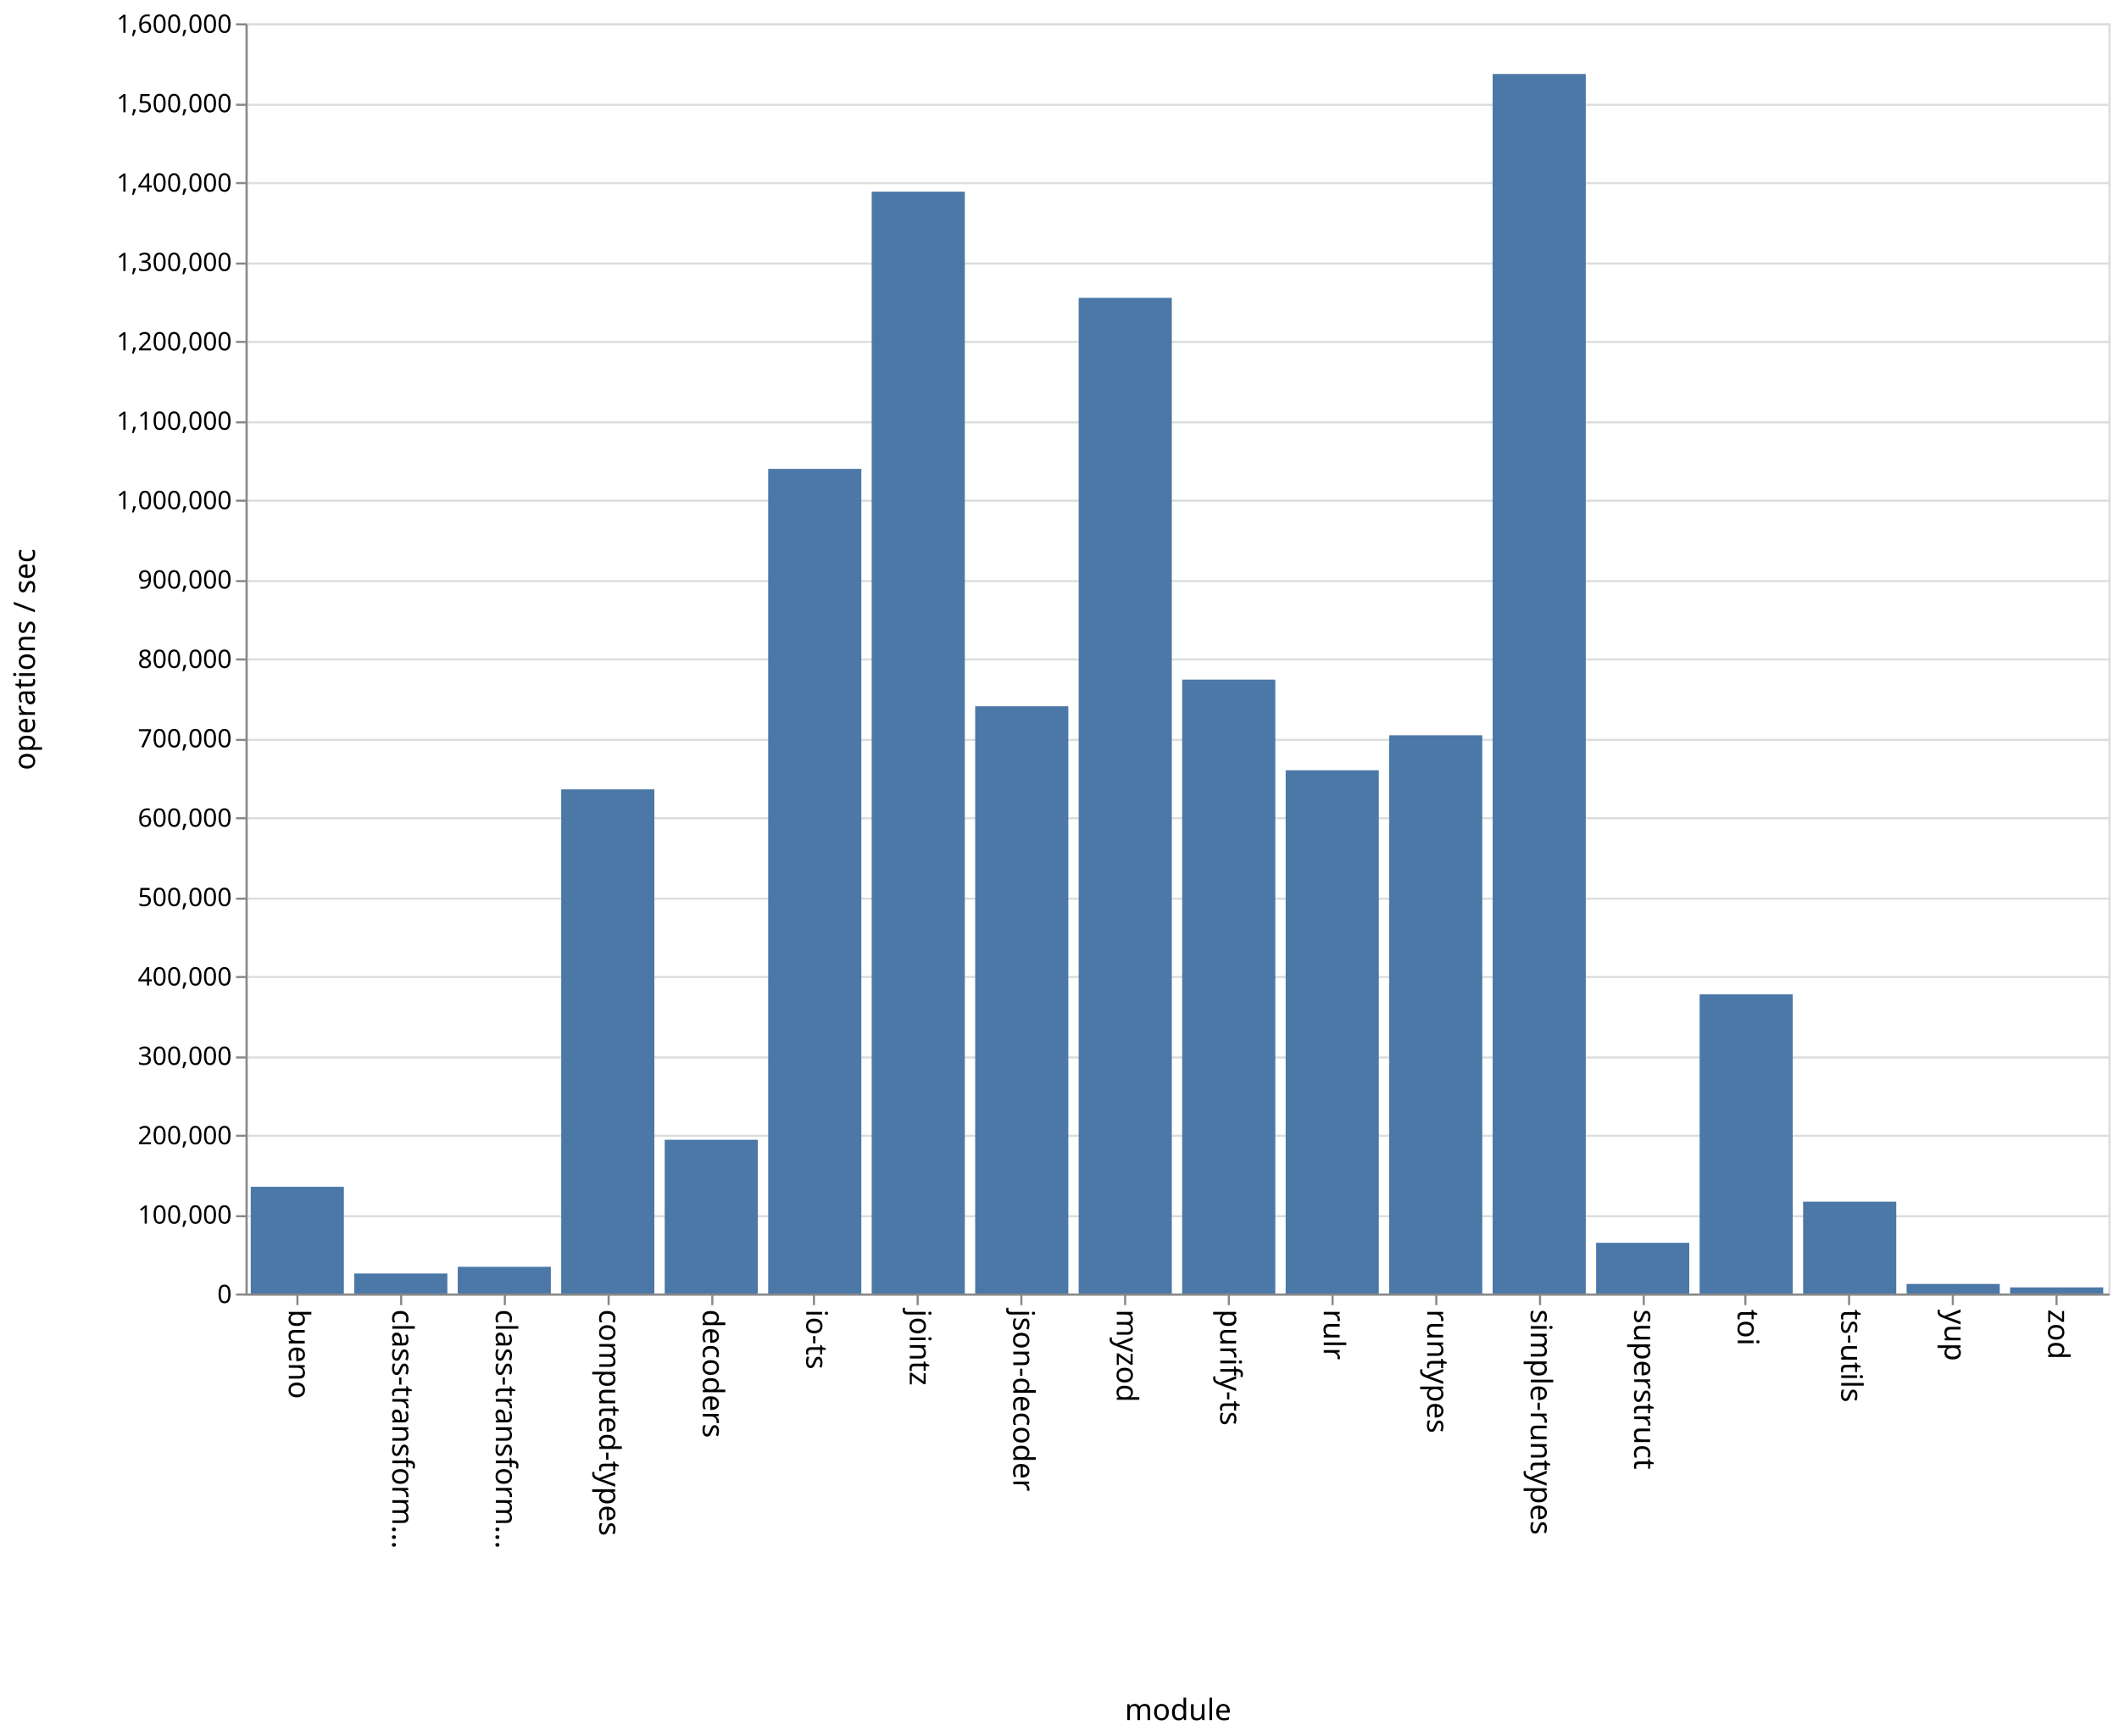
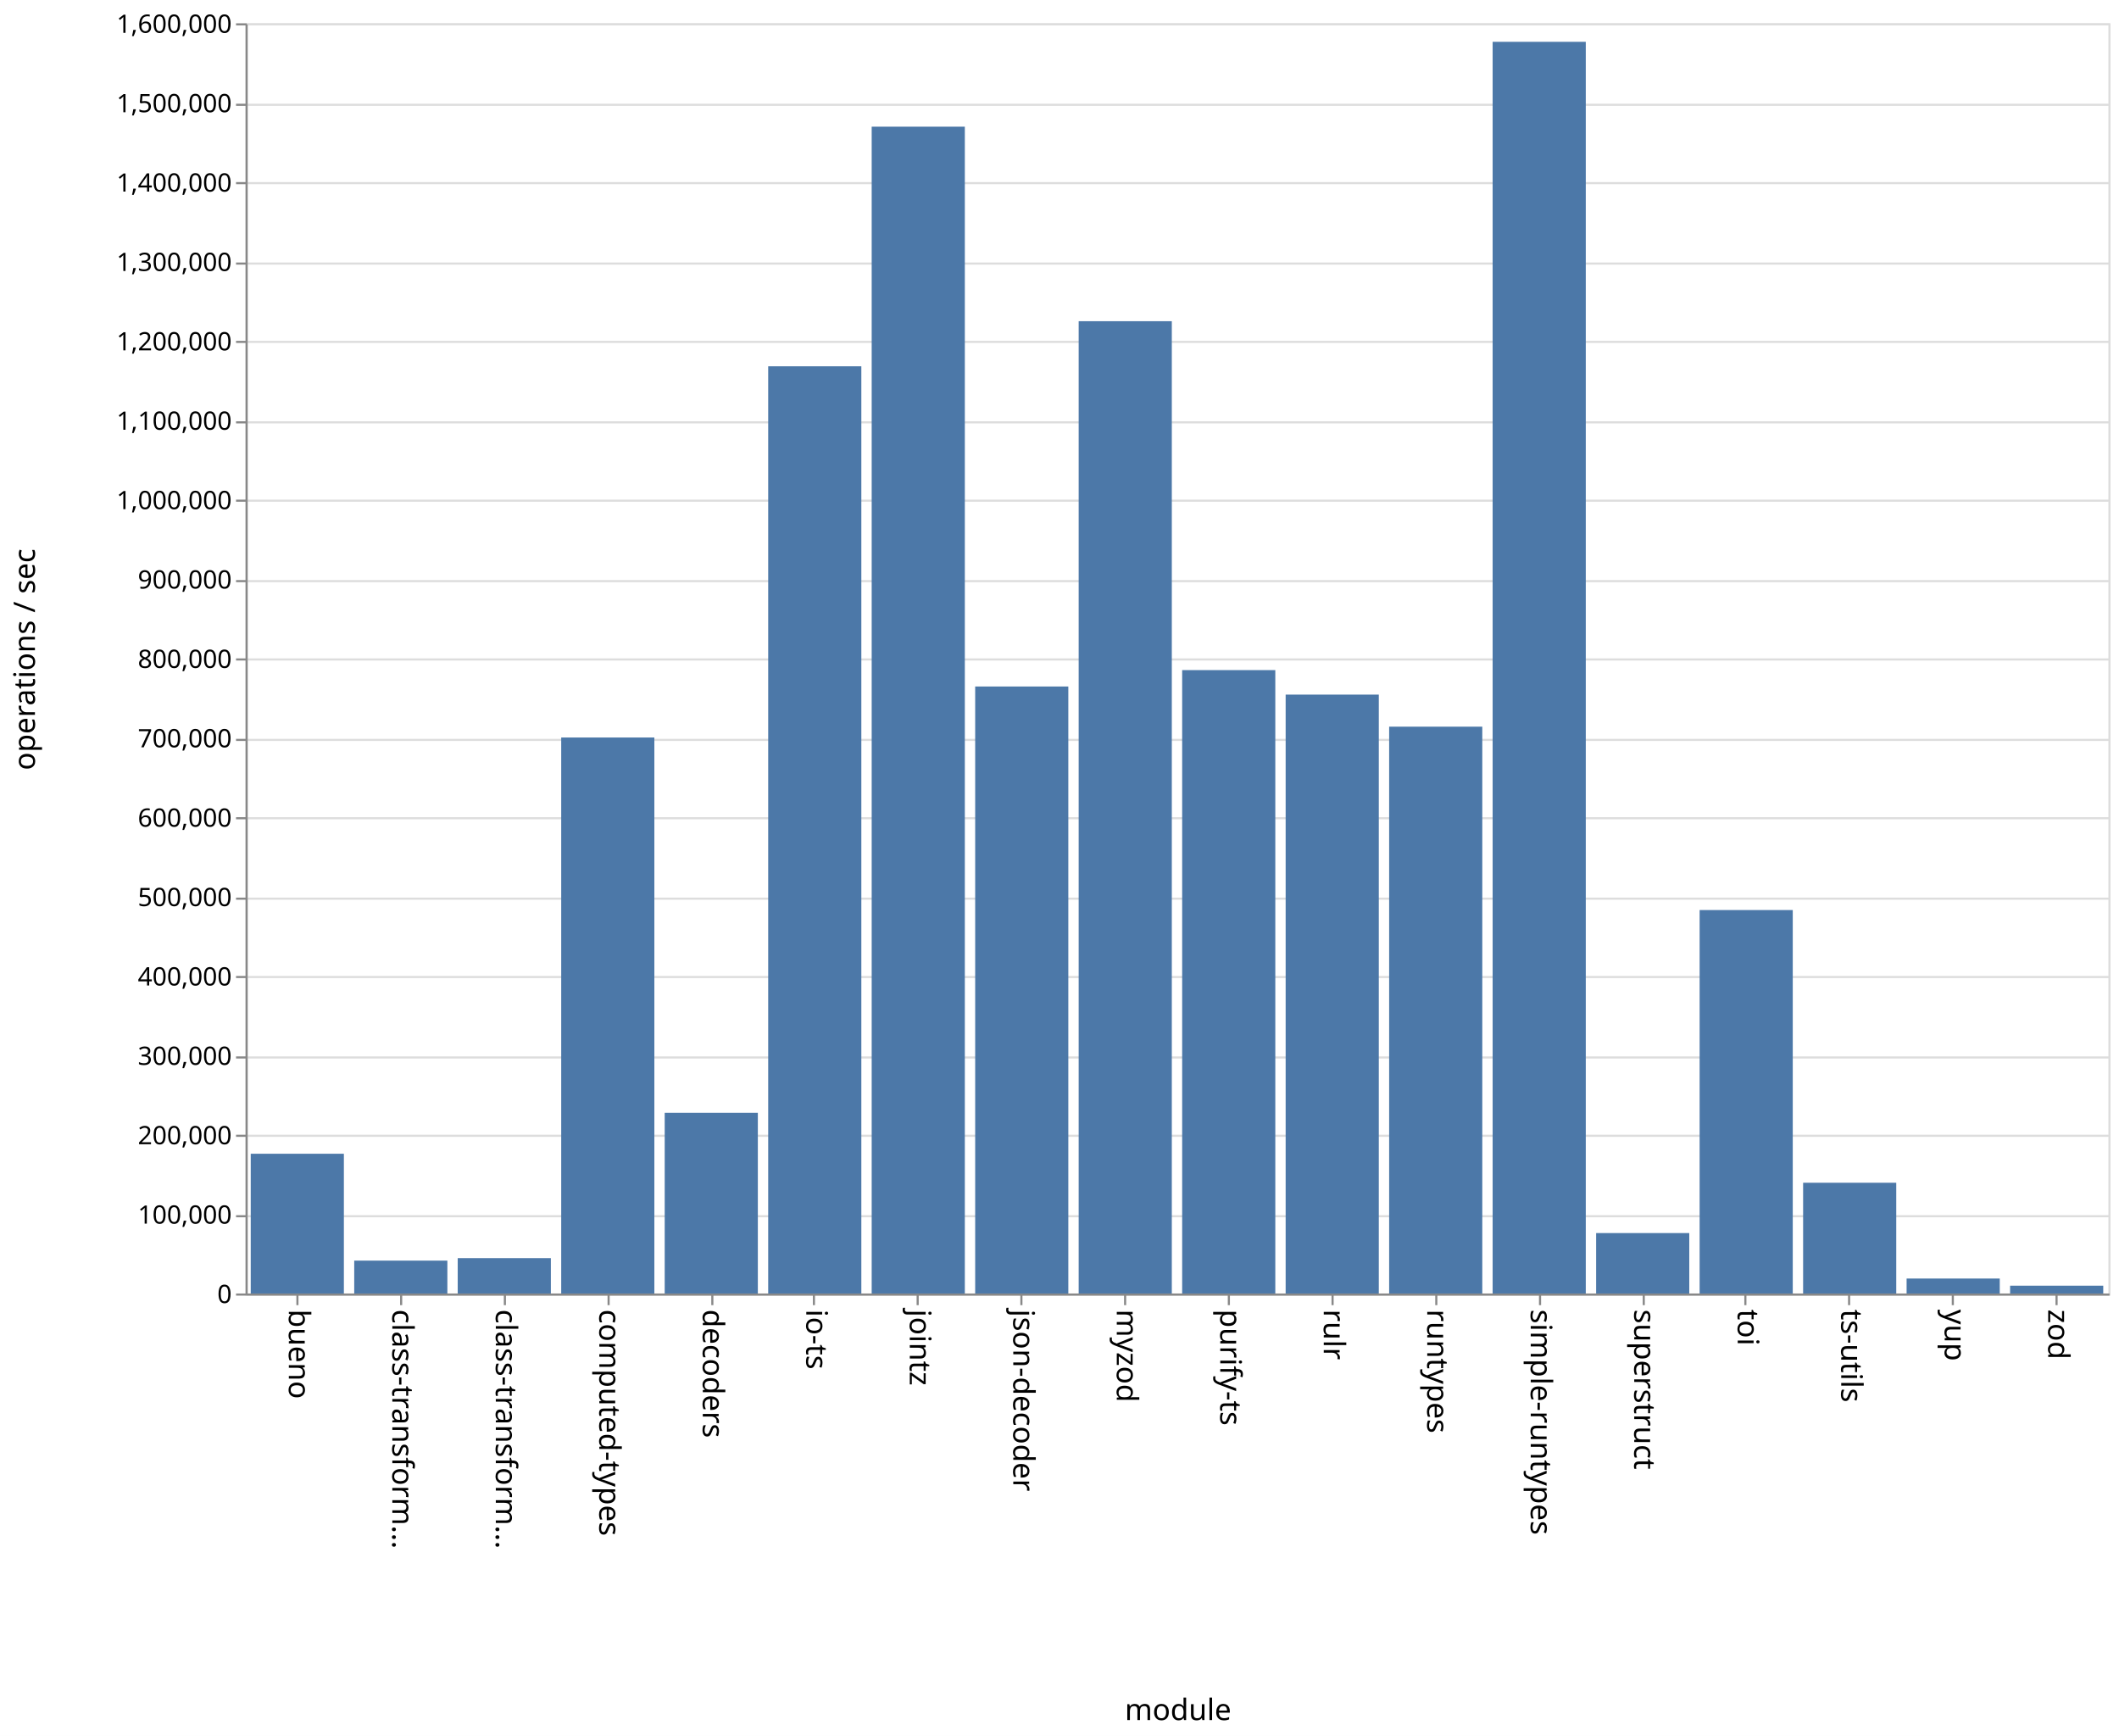
<svg xmlns="http://www.w3.org/2000/svg" class="marks" width="1001" height="820">
  <path fill="#fff" d="M0 0h1001v820H0z" />
  <g class="mark-group role-frame root" aria-roledescription="group mark container" fill="none" stroke-miterlimit="10">
    <path class="background" aria-hidden="true" d="M116.5 11.5h880v600h-880z" stroke="#ddd" />
    <g class="mark-group role-axis" aria-hidden="true">
      <path class="background" aria-hidden="true" d="M116.5 11.5z" pointer-events="none" />
      <g class="mark-rule role-axis-grid" pointer-events="none" stroke="#ddd">
        <path d="M116.5 611.5h880M116.5 574.5h880M116.5 536.5h880M116.5 499.5h880M116.5 461.5h880M116.5 424.5h880M116.5 386.5h880M116.5 349.5h880M116.5 311.5h880M116.5 274.5h880M116.5 236.5h880M116.5 199.5h880M116.5 161.5h880M116.5 124.5h880M116.5 86.5h880M116.5 49.5h880M116.5 11.5h880" />
      </g>
    </g>
    <g class="mark-group role-axis" aria-roledescription="axis" aria-label="X-axis titled 'module' for a discrete scale with 18 values: bueno, class-transformer-validator-async, class-transformer-validator-sync, computed-types, decoders, ending with zod">
      <path class="background" aria-hidden="true" d="M116.5 611.5z" pointer-events="none" />
      <g class="mark-rule role-axis-tick" pointer-events="none" stroke="#888">
        <path d="M140.5 611.5v5M189.5 611.5v5M238.5 611.5v5M287.5 611.5v5M336.5 611.5v5M384.5 611.5v5M433.5 611.5v5M482.5 611.5v5M531.5 611.5v5M580.5 611.5v5M629.5 611.5v5M678.5 611.5v5M727.5 611.5v5M776.5 611.5v5M824.5 611.5v5M873.5 611.5v5M922.5 611.5v5M971.5 611.5v5" />
      </g>
      <g class="mark-text role-axis-label" pointer-events="none" font-family="sans-serif" font-size="14" fill="#000">
        <text transform="rotate(90 -241.028 377.472)">
                    bueno
                </text>
        <text transform="rotate(90 -216.583 401.917)">
                    class-transform…
                </text>
        <text transform="rotate(90 -192.139 426.361)">
                    class-transform…
                </text>
        <text transform="rotate(90 -167.694 450.806)">
                    computed-types
                </text>
        <text transform="rotate(90 -143.25 475.25)">
                    decoders
                </text>
        <text transform="rotate(90 -118.806 499.694)">
                    io-ts
                </text>
        <text transform="rotate(90 -94.361 524.139)">
                    jointz
                </text>
        <text transform="rotate(90 -69.917 548.583)">
                    json-decoder
                </text>
        <text transform="rotate(90 -45.472 573.028)">
                    myzod
                </text>
        <text transform="rotate(90 -21.028 597.472)">
                    purify-ts
                </text>
        <text transform="rotate(90 3.417 621.917)">
                    rulr
                </text>
        <text transform="rotate(90 27.861 646.361)">
                    runtypes
                </text>
        <text transform="rotate(90 52.306 670.806)">
                    simple-runtypes
                </text>
        <text transform="rotate(90 76.75 695.25)">
                    superstruct
                </text>
        <text transform="rotate(90 101.194 719.694)">
                    toi
                </text>
        <text transform="rotate(90 125.639 744.139)">
                    ts-utils
                </text>
        <text transform="rotate(90 150.083 768.583)">
                    yup
                </text>
        <text transform="rotate(90 174.528 793.028)">
                    zod
                </text>
      </g>
      <path stroke="#888" d="M116.5 611.5h880" pointer-events="none" />
      <text text-anchor="middle" transform="translate(556.5 812.5)" font-family="sans-serif" font-size="14" fill="#000" pointer-events="none">
                module
            </text>
    </g>
    <g class="mark-group role-axis" aria-roledescription="axis" aria-label="Y-axis titled 'operations / sec' for a linear scale with values from 0 to 1,600,000">
      <path class="background" aria-hidden="true" d="M116.5 11.5z" pointer-events="none" />
      <g class="mark-rule role-axis-tick" pointer-events="none" stroke="#888">
        <path d="M116.5 611.5h-5M116.5 574.5h-5M116.5 536.5h-5M116.5 499.5h-5M116.5 461.5h-5M116.5 424.5h-5M116.5 386.5h-5M116.5 349.5h-5M116.5 311.5h-5M116.5 274.5h-5M116.5 236.5h-5M116.5 199.5h-5M116.5 161.5h-5M116.5 124.5h-5M116.5 86.5h-5M116.5 49.5h-5M116.5 11.5h-5" />
      </g>
      <g class="mark-text role-axis-label" pointer-events="none" text-anchor="end" font-family="sans-serif" font-size="12" fill="#000">
        <text transform="translate(109.5 615.5)">
                    0
                </text>
        <text transform="translate(109.5 578)">
                    100,000
                </text>
        <text transform="translate(109.5 540.5)">
                    200,000
                </text>
        <text transform="translate(109.5 503)">
                    300,000
                </text>
        <text transform="translate(109.5 465.5)">
                    400,000
                </text>
        <text transform="translate(109.5 428)">
                    500,000
                </text>
        <text transform="translate(109.5 390.5)">
                    600,000
                </text>
        <text transform="translate(109.5 353)">
                    700,000
                </text>
        <text transform="translate(109.5 315.5)">
                    800,000
                </text>
        <text transform="translate(109.5 278)">
                    900,000
                </text>
        <text transform="translate(109.5 240.5)">
                    1,000,000
                </text>
        <text transform="translate(109.5 203)">
                    1,100,000
                </text>
        <text transform="translate(109.5 165.5)">
                    1,200,000
                </text>
        <text transform="translate(109.5 128)">
                    1,300,000
                </text>
        <text transform="translate(109.5 90.5)">
                    1,400,000
                </text>
        <text transform="translate(109.5 53)">
                    1,500,000
                </text>
        <text transform="translate(109.5 15.5)">
                    1,600,000
                </text>
      </g>
      <path stroke="#888" d="M116.5 611.5v-600" pointer-events="none" />
      <text text-anchor="middle" transform="rotate(-90 164 147.5)" font-family="sans-serif" font-size="14" fill="#000" pointer-events="none">
                operations / sec
            </text>
    </g>
    <g class="mark-rect role-mark marks" aria-roledescription="rect mark container" fill="#4c78a8">
-       <path aria-label="operations / sec: 134419; module: bueno" aria-roledescription="bar" d="M118.444 560.593h44V611h-44z" />
-       <path aria-label="operations / sec: 25217; module: class-transformer-validator-async" aria-roledescription="bar" d="M167.333 601.544h44V611h-44z" />
-       <path aria-label="operations / sec: 33630; module: class-transformer-validator-sync" aria-roledescription="bar" d="M216.222 598.389h44V611h-44z" />
-       <path aria-label="operations / sec: 635036; module: computed-types" aria-roledescription="bar" d="M265.111 372.861h44V611h-44z" />
-       <path aria-label="operations / sec: 193650; module: decoders" aria-roledescription="bar" d="M314 538.381h44V611h-44z" />
-       <path aria-label="operations / sec: 1038745; module: io-ts" aria-roledescription="bar" d="M362.889 221.47h44V611h-44z" />
-       <path aria-label="operations / sec: 1387889; module: jointz" aria-roledescription="bar" d="M411.778 90.542h44V611h-44z" />
-       <path aria-label="operations / sec: 739719; module: json-decoder" aria-roledescription="bar" d="M460.667 333.605h44V611h-44z" />
-       <path aria-label="operations / sec: 1254166; module: myzod" aria-roledescription="bar" d="M509.556 140.688h44V611h-44z" />
-       <path aria-label="operations / sec: 773292; module: purify-ts" aria-roledescription="bar" d="M558.444 321.015h44V611h-44z" />
-       <path aria-label="operations / sec: 659080; module: rulr" aria-roledescription="bar" d="M607.333 363.845h44V611h-44z" />
-       <path aria-label="operations / sec: 703178; module: runtypes" aria-roledescription="bar" d="M656.222 347.308h44V611h-44z" />
-       <path aria-label="operations / sec: 1536125; module: simple-runtypes" aria-roledescription="bar" d="M705.111 34.953h44V611h-44z" />
-       <path aria-label="operations / sec: 63857; module: superstruct" aria-roledescription="bar" d="M754 587.054h44V611h-44z" />
-       <path aria-label="operations / sec: 376796; module: toi" aria-roledescription="bar" d="M802.889 469.702h44V611h-44z" />
-       <path aria-label="operations / sec: 115702; module: ts-utils" aria-roledescription="bar" d="M851.778 567.612h44V611h-44z" />
-       <path aria-label="operations / sec: 12039; module: yup" aria-roledescription="bar" d="M900.667 606.485h44V611h-44z" />
-       <path aria-label="operations / sec: 7723; module: zod" aria-roledescription="bar" d="M949.556 608.104h44V611h-44z" />
+       <path aria-label="operations / sec: 176035; module: bueno" aria-roledescription="bar" d="M118.444 544.987h44V611h-44z" />
+       <path aria-label="operations / sec: 41423; module: class-transformer-validator-async" aria-roledescription="bar" d="M167.333 595.466h44V611h-44z" />
+       <path aria-label="operations / sec: 44566; module: class-transformer-validator-sync" aria-roledescription="bar" d="M216.222 594.288h44V611h-44z" />
+       <path aria-label="operations / sec: 700345; module: computed-types" aria-roledescription="bar" d="M265.111 348.37h44V611h-44z" />
+       <path aria-label="operations / sec: 227628; module: decoders" aria-roledescription="bar" d="M314 525.64h44V611h-44z" />
+       <path aria-label="operations / sec: 1167943; module: io-ts" aria-roledescription="bar" d="M362.889 173.021h44V611h-44z" />
+       <path aria-label="operations / sec: 1469768; module: jointz" aria-roledescription="bar" d="M411.778 59.837h44V611h-44z" />
+       <path aria-label="operations / sec: 764600; module: json-decoder" aria-roledescription="bar" d="M460.667 324.275h44V611h-44z" />
+       <path aria-label="operations / sec: 1224741; module: myzod" aria-roledescription="bar" d="M509.556 151.722h44V611h-44z" />
+       <path aria-label="operations / sec: 785253; module: purify-ts" aria-roledescription="bar" d="M558.444 316.53h44V611h-44z" />
+       <path aria-label="operations / sec: 754385; module: rulr" aria-roledescription="bar" d="M607.333 328.106h44V611h-44z" />
+       <path aria-label="operations / sec: 713991; module: runtypes" aria-roledescription="bar" d="M656.222 343.253h44V611h-44z" />
+       <path aria-label="operations / sec: 1576667; module: simple-runtypes" aria-roledescription="bar" d="M705.111 19.75h44V611h-44z" />
+       <path aria-label="operations / sec: 76122; module: superstruct" aria-roledescription="bar" d="M754 582.454h44V611h-44z" />
+       <path aria-label="operations / sec: 483016; module: toi" aria-roledescription="bar" d="M802.889 429.869h44V611h-44z" />
+       <path aria-label="operations / sec: 139508; module: ts-utils" aria-roledescription="bar" d="M851.778 558.684h44V611h-44z" />
+       <path aria-label="operations / sec: 18858; module: yup" aria-roledescription="bar" d="M900.667 603.928h44V611h-44z" />
+       <path aria-label="operations / sec: 9834; module: zod" aria-roledescription="bar" d="M949.556 607.312h44V611h-44z" />
    </g>
  </g>
</svg>
